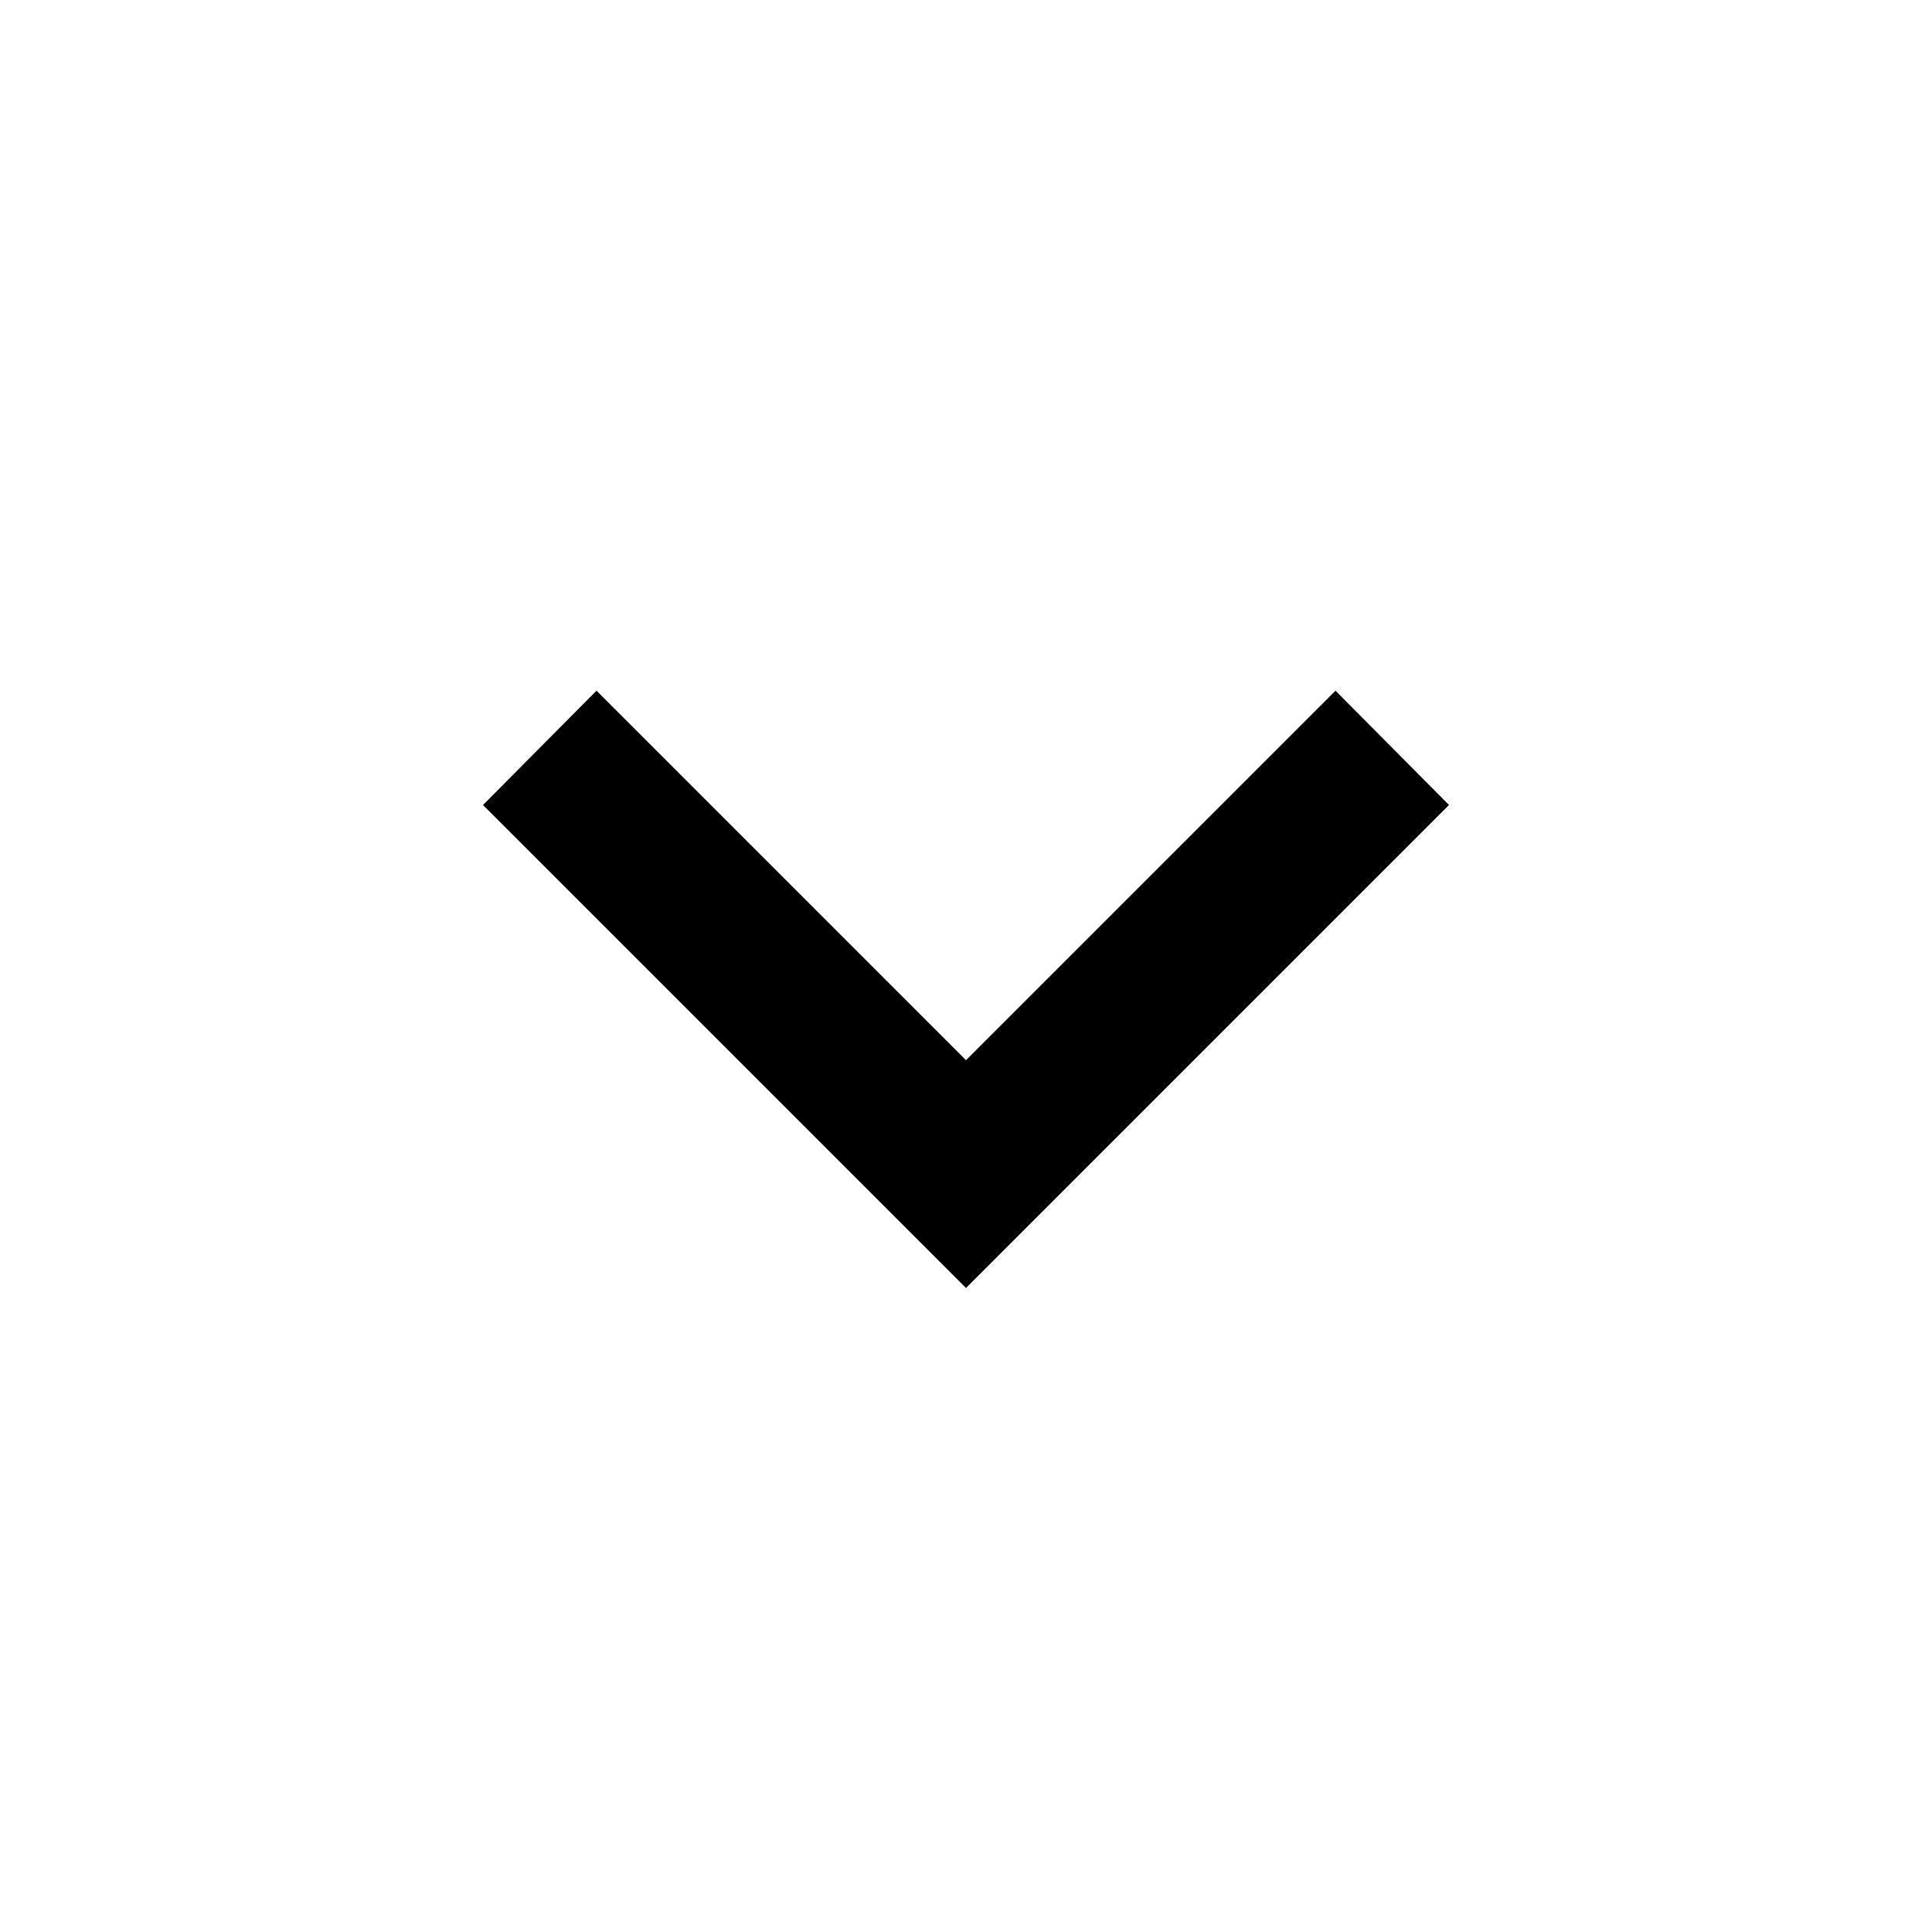
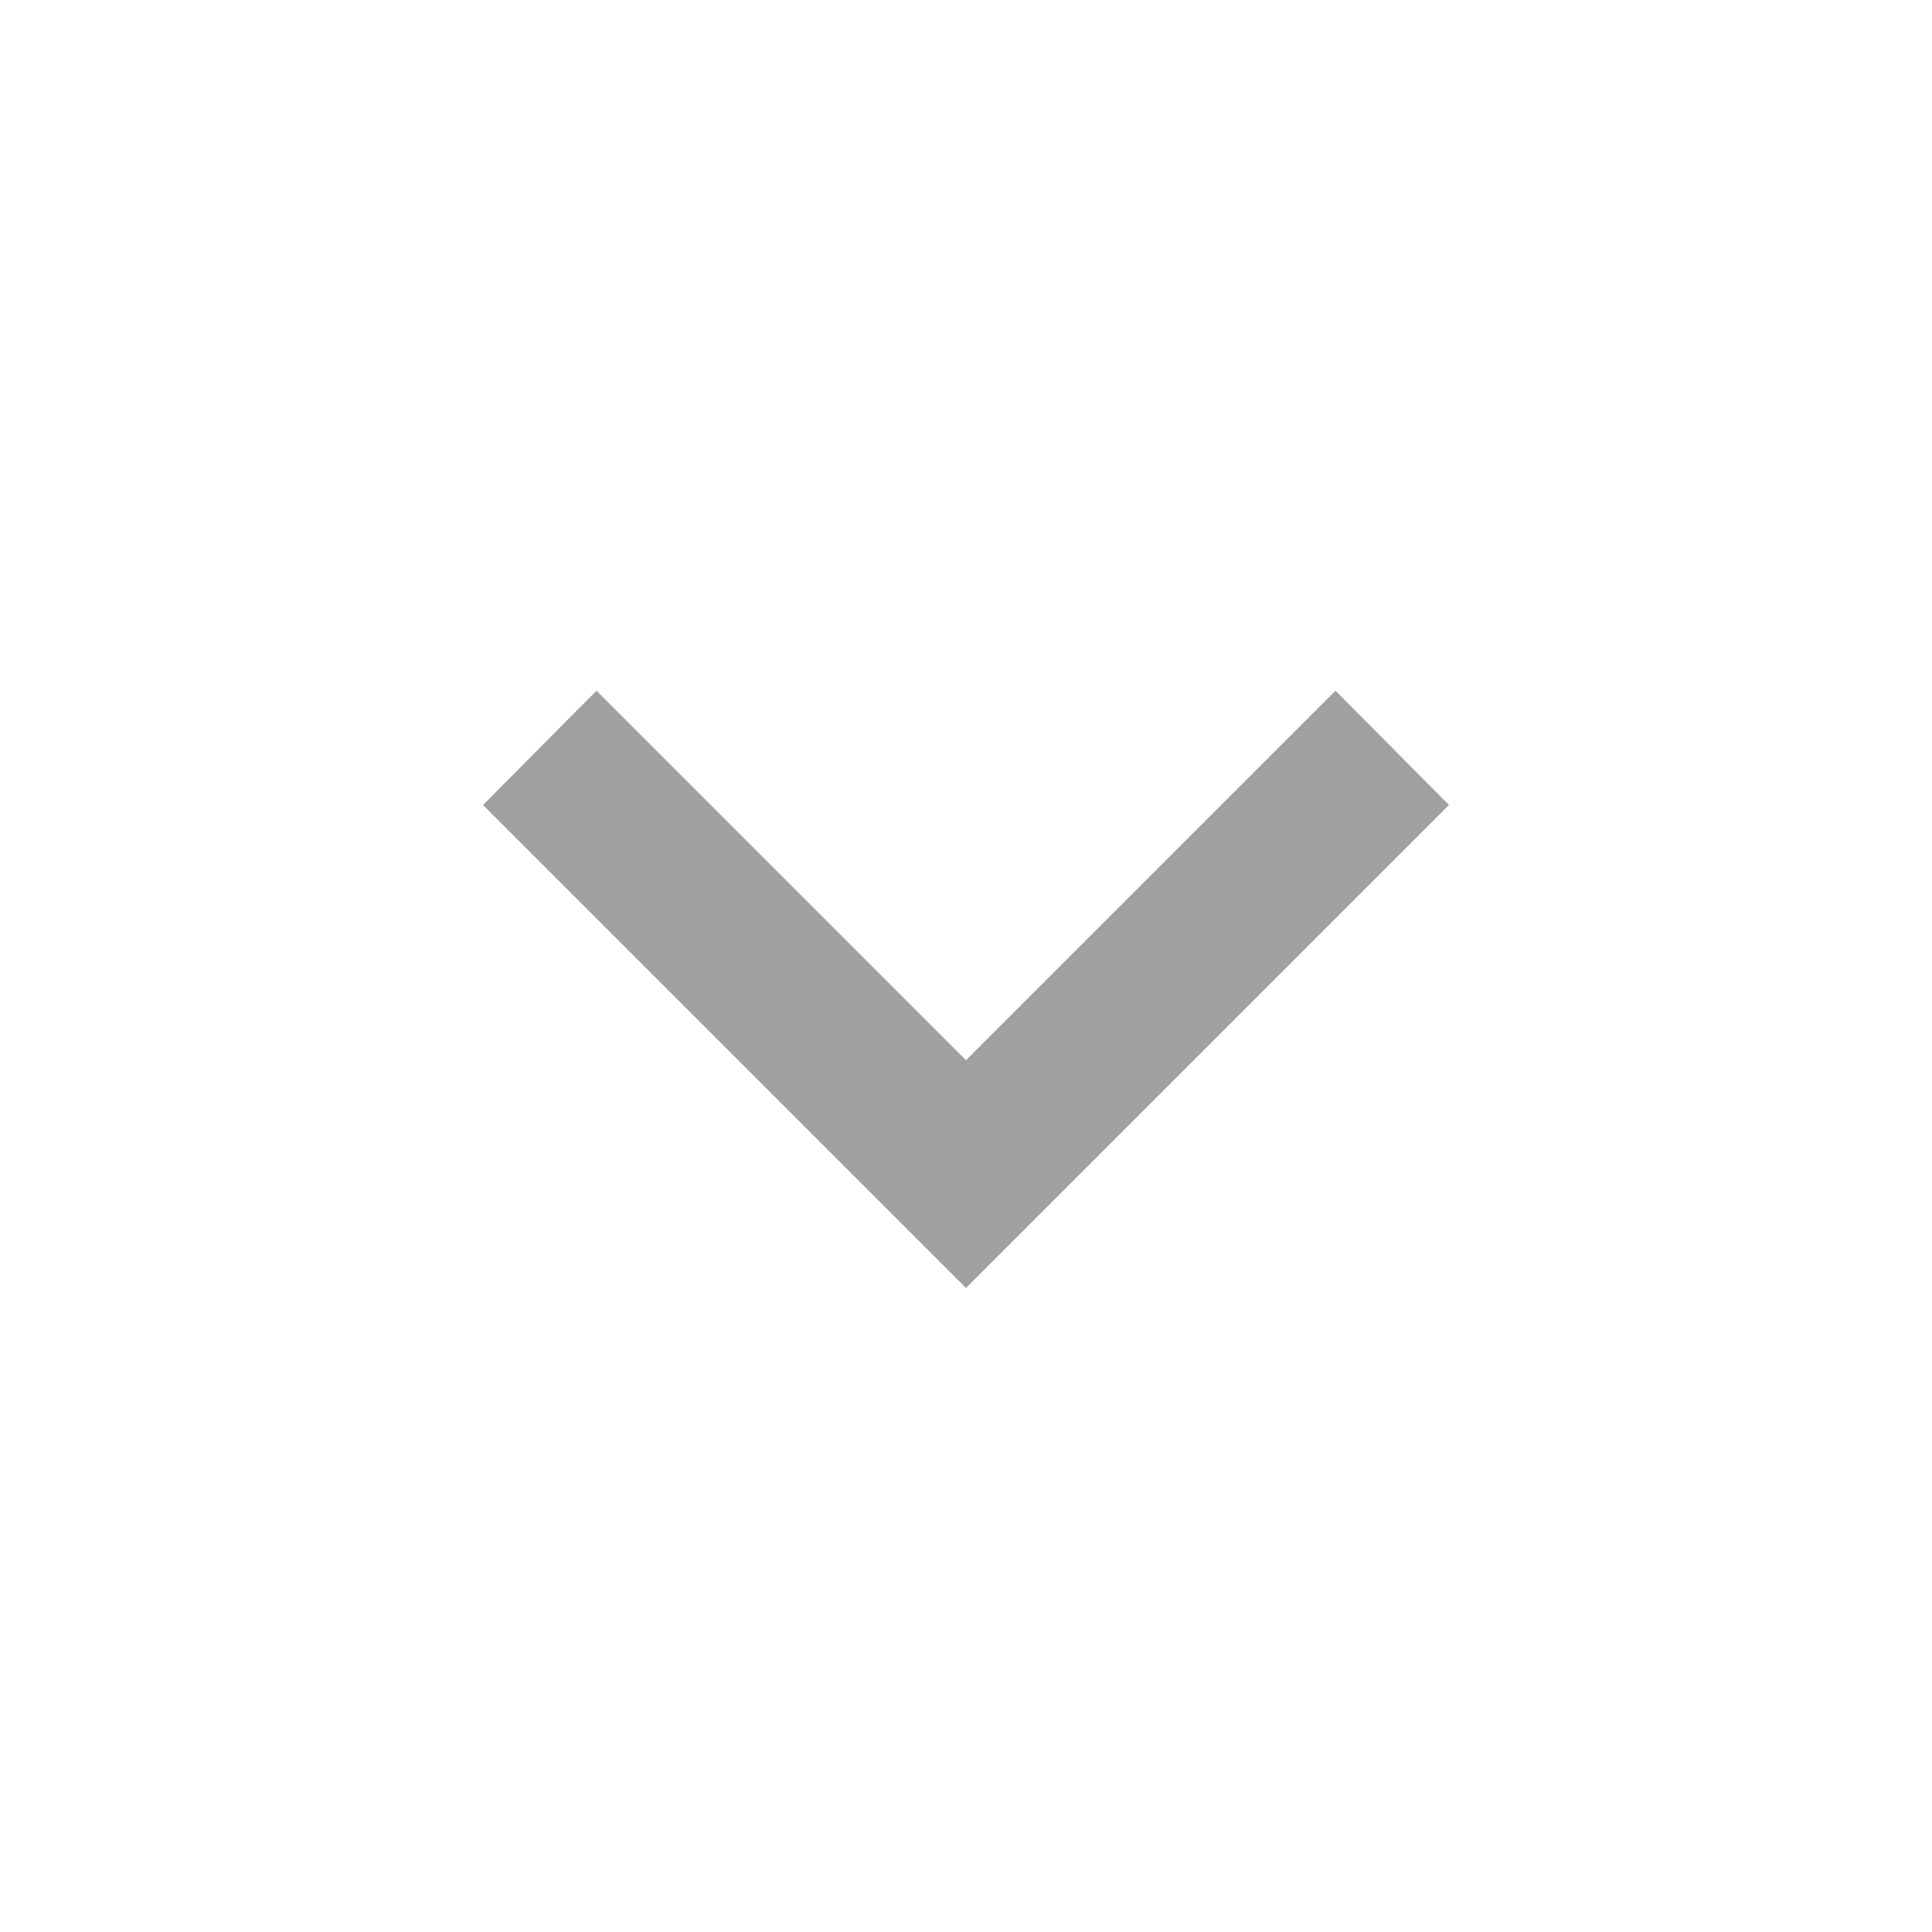
<svg xmlns="http://www.w3.org/2000/svg" viewBox="0 0 24 24">
-   <path d="M7.41,8.58L12,13.17L16.59,8.58L18,10L12,16L6,10L7.41,8.58Z" />
+   <path fill="#A0A0A0" d="M7.41,8.58L12,13.17L16.59,8.58L18,10L12,16L6,10L7.41,8.58Z" />
</svg>
